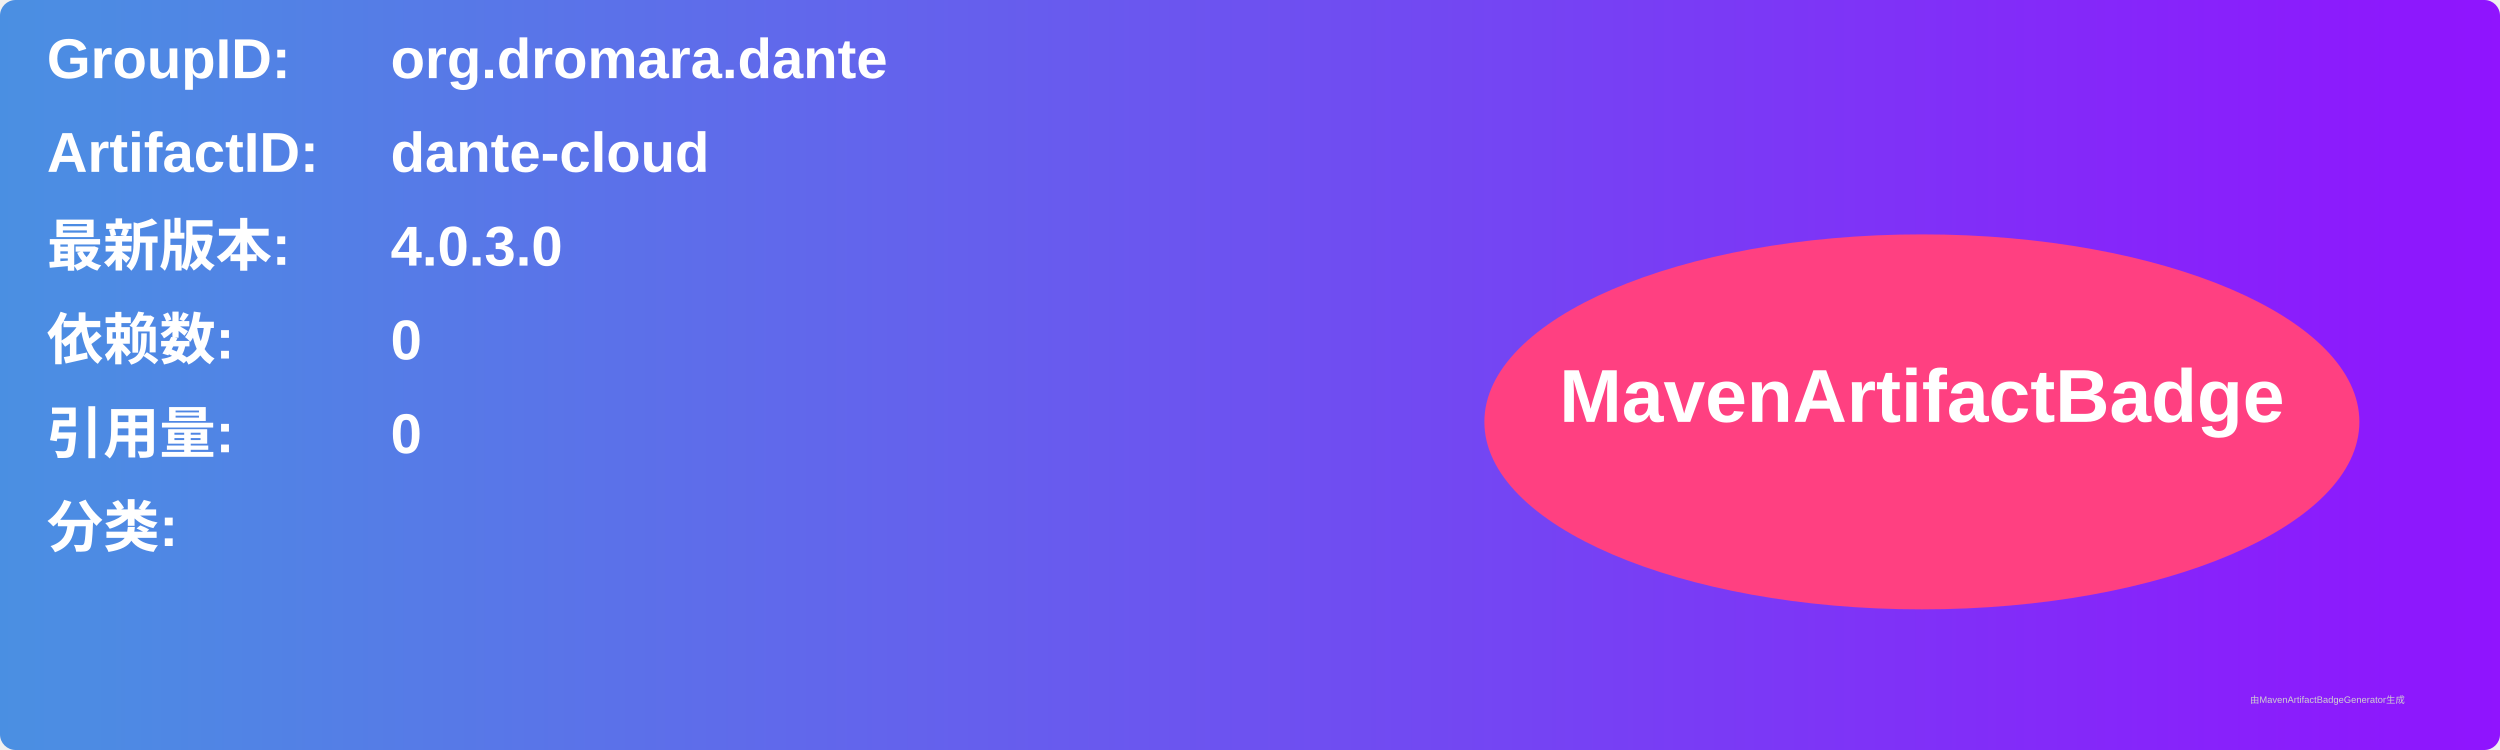
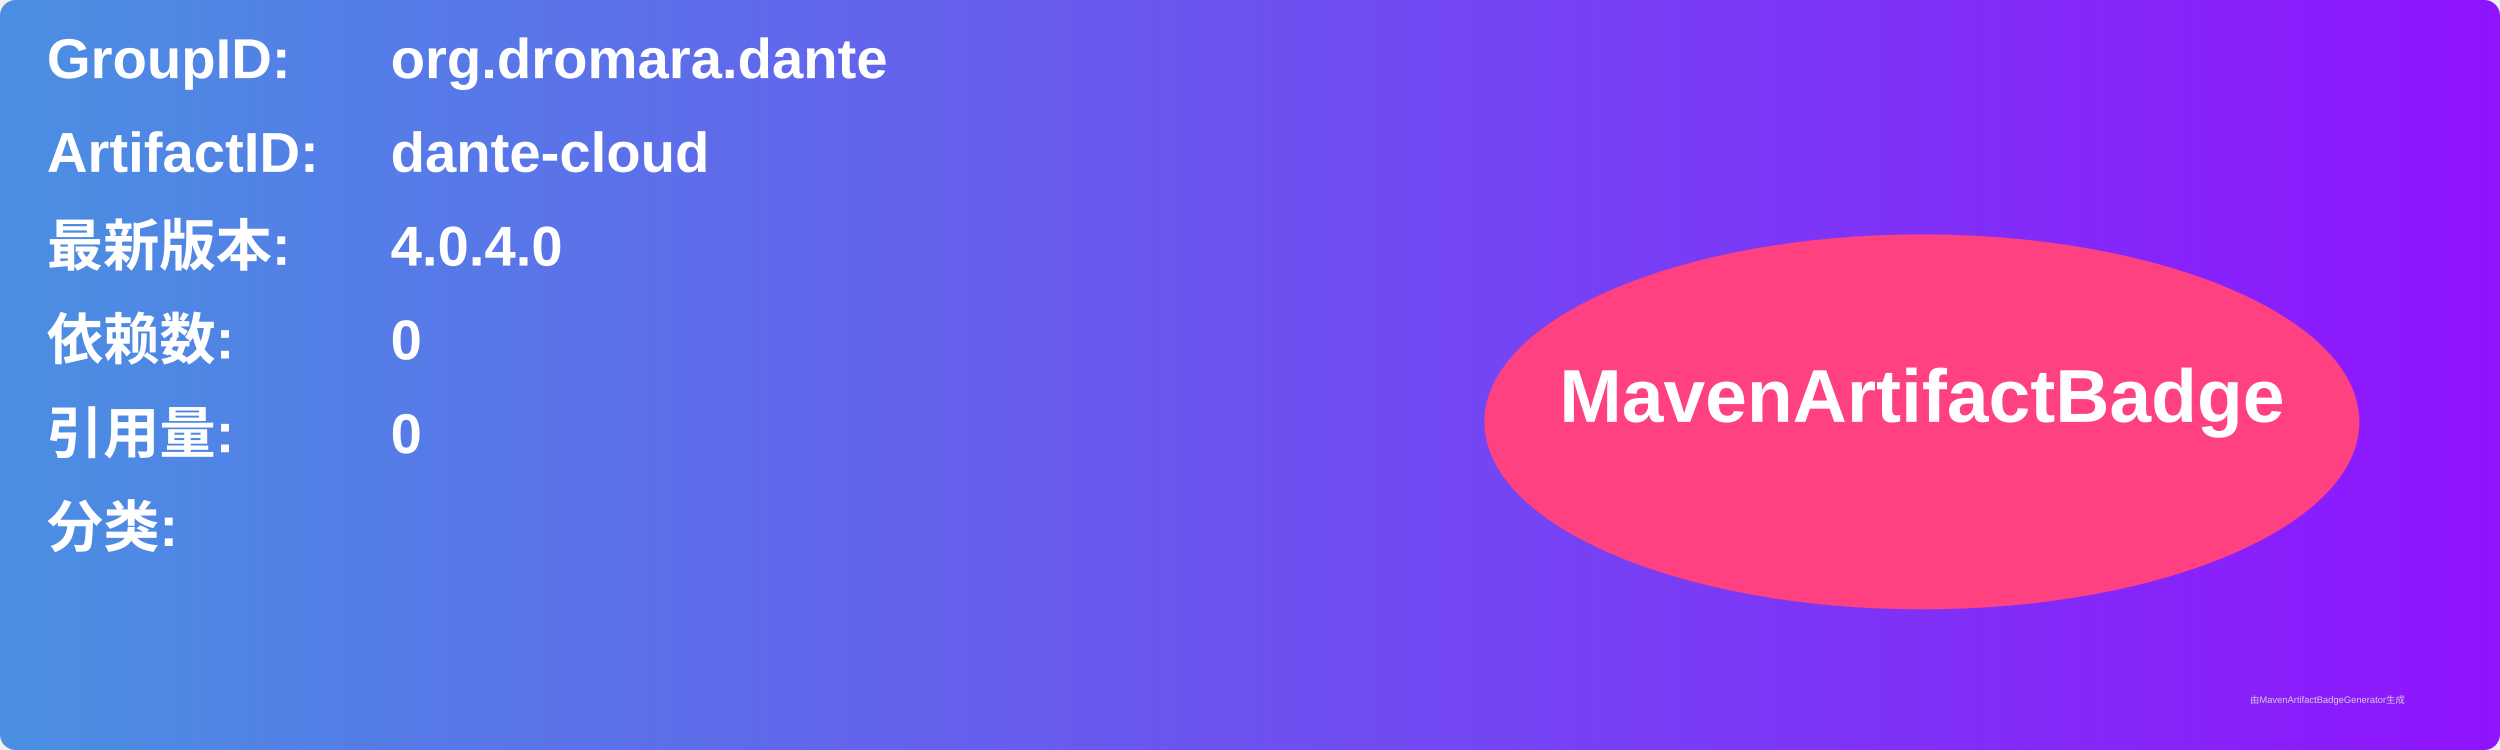
<svg xmlns="http://www.w3.org/2000/svg" width="800" height="240" viewBox="0 0 800 240">
  <linearGradient id="grad" x1="0%" y1="0%" x2="100%" y2="0%">
    <stop offset="0%" stop-color="#4a90e2" />
    <stop offset="100%" stop-color="#9013fe" />
  </linearGradient>
  <rect width="100%" height="100%" rx="5" ry="5" fill="url(#grad)" />
  <g transform="translate(15, 15)">
    <text x="0" y="10" font-family="Arial" font-size="18" fill="white" font-weight="bold" width="260">GroupID:</text>
    <text x="110" y="10" font-family="Arial" font-size="18" fill="white" font-weight="bold" width="460">org.dromara.dante</text>
    <text x="0" y="40" font-family="Arial" font-size="18" fill="white" font-weight="bold" width="260">ArtifactID:</text>
    <text x="110" y="40" font-family="Arial" font-size="18" fill="white" font-weight="bold" width="460">dante-cloud</text>
    <text x="0" y="70" font-family="Arial" font-size="18" fill="white" font-weight="bold">最新版本:</text>
    <text x="110" y="70" font-family="Arial" font-size="18" fill="white" font-weight="bold">
-       <tspan font-weight="bold">4.0.3.0</tspan>
+       <tspan font-weight="bold">4.0.4.0</tspan>
    </text>
    <text x="0" y="100" font-family="Arial" font-size="18" fill="white" font-weight="bold">依赖数: </text>
    <text x="110" y="100" font-family="Arial" font-size="18" fill="white">
      <tspan font-weight="bold">0</tspan>
    </text>
    <text x="0" y="130" font-family="Arial" font-size="18" fill="white" font-weight="bold">引用量: </text>
    <text x="110" y="130" font-family="Arial" font-size="18" fill="white">
      <tspan font-weight="bold">0</tspan>
    </text>
    <text x="0" y="160" font-family="Arial" font-size="18" fill="white" font-weight="bold">分类:</text>
    <text x="10" y="190" font-family="Arial" font-size="10" fill="white">
      <tspan font-weight="bold" />
    </text>
    <ellipse cx="600" cy="120" rx="140" ry="60" fill="#ff4081" />
    <text x="600" y="120" text-anchor="middle" font-family="Arial" font-size="24" fill="white" font-weight="bold">MavenArtifactBadge</text>
  </g>
  <text x="720" y="225" font-family="Arial" font-size="3" fill="#d0d0d0">由MavenArtifactBadgeGenerator生成</text>
</svg>
